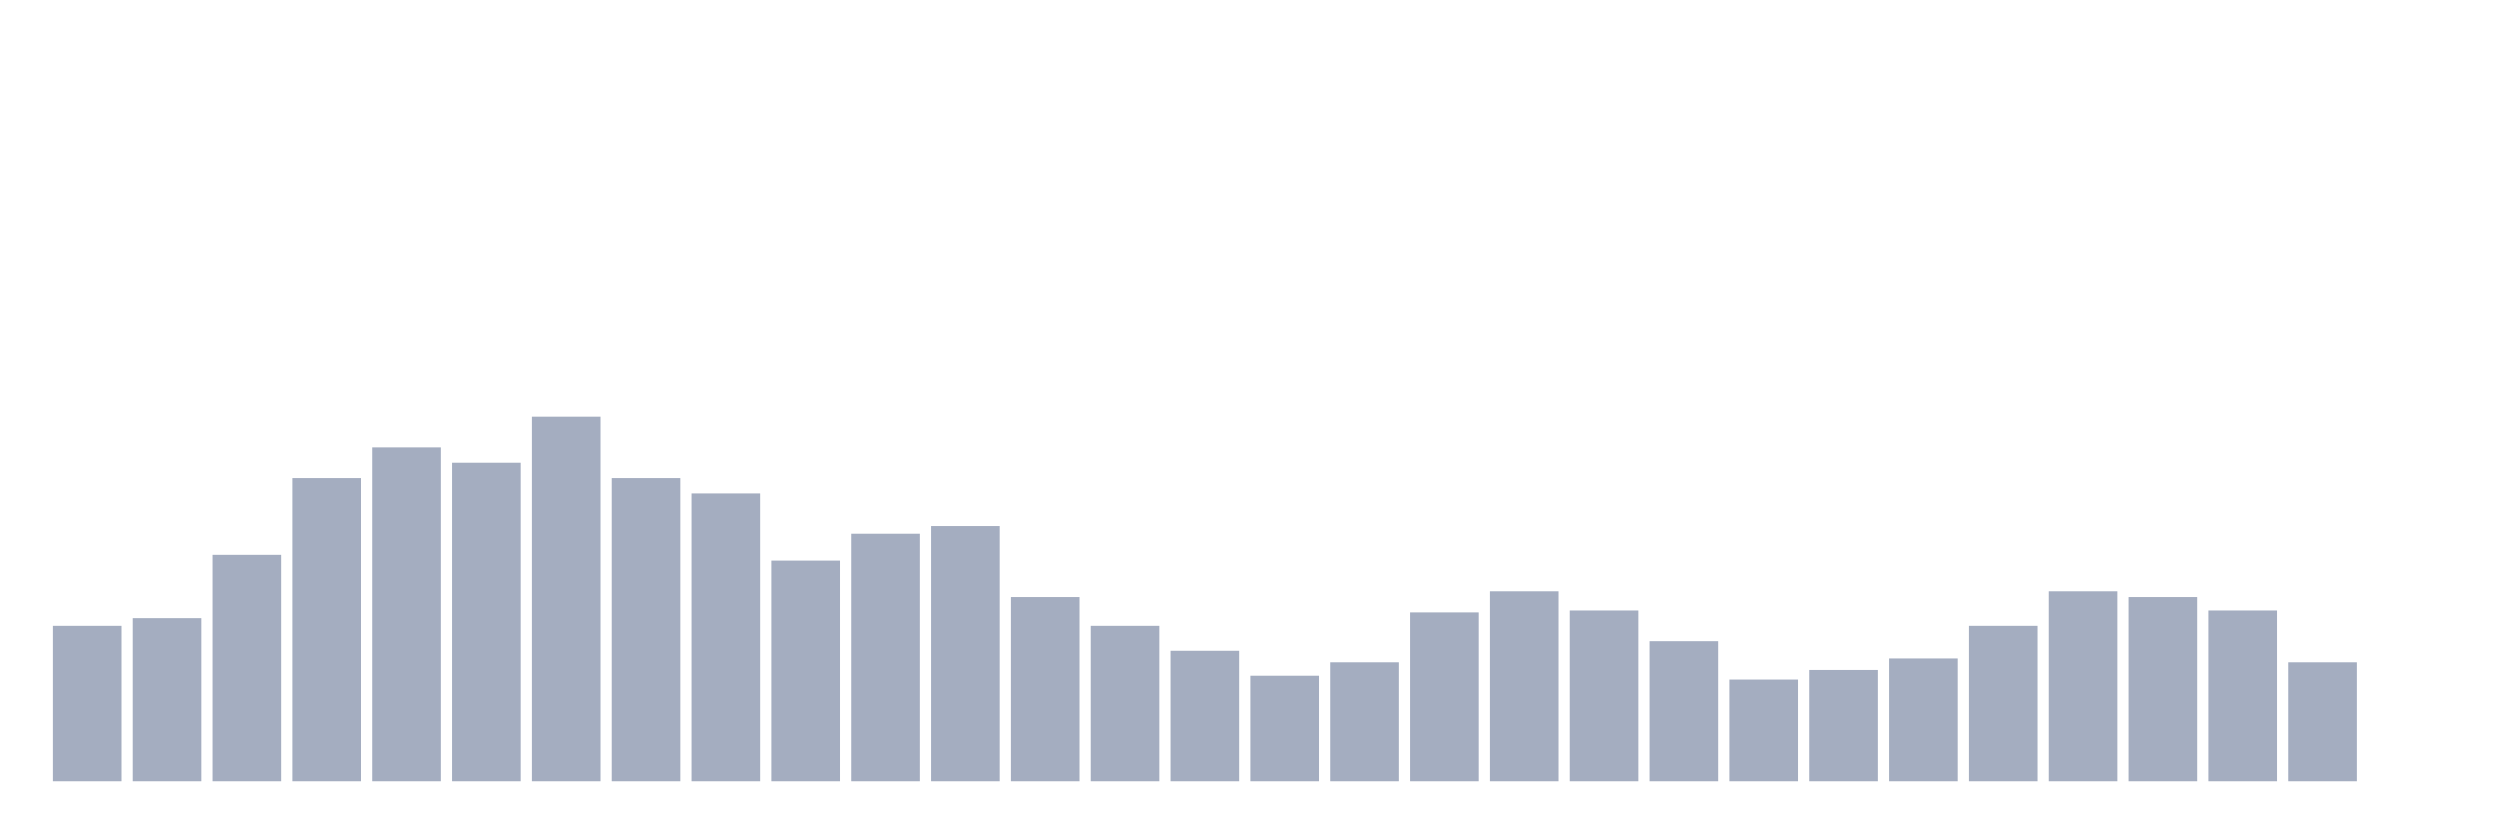
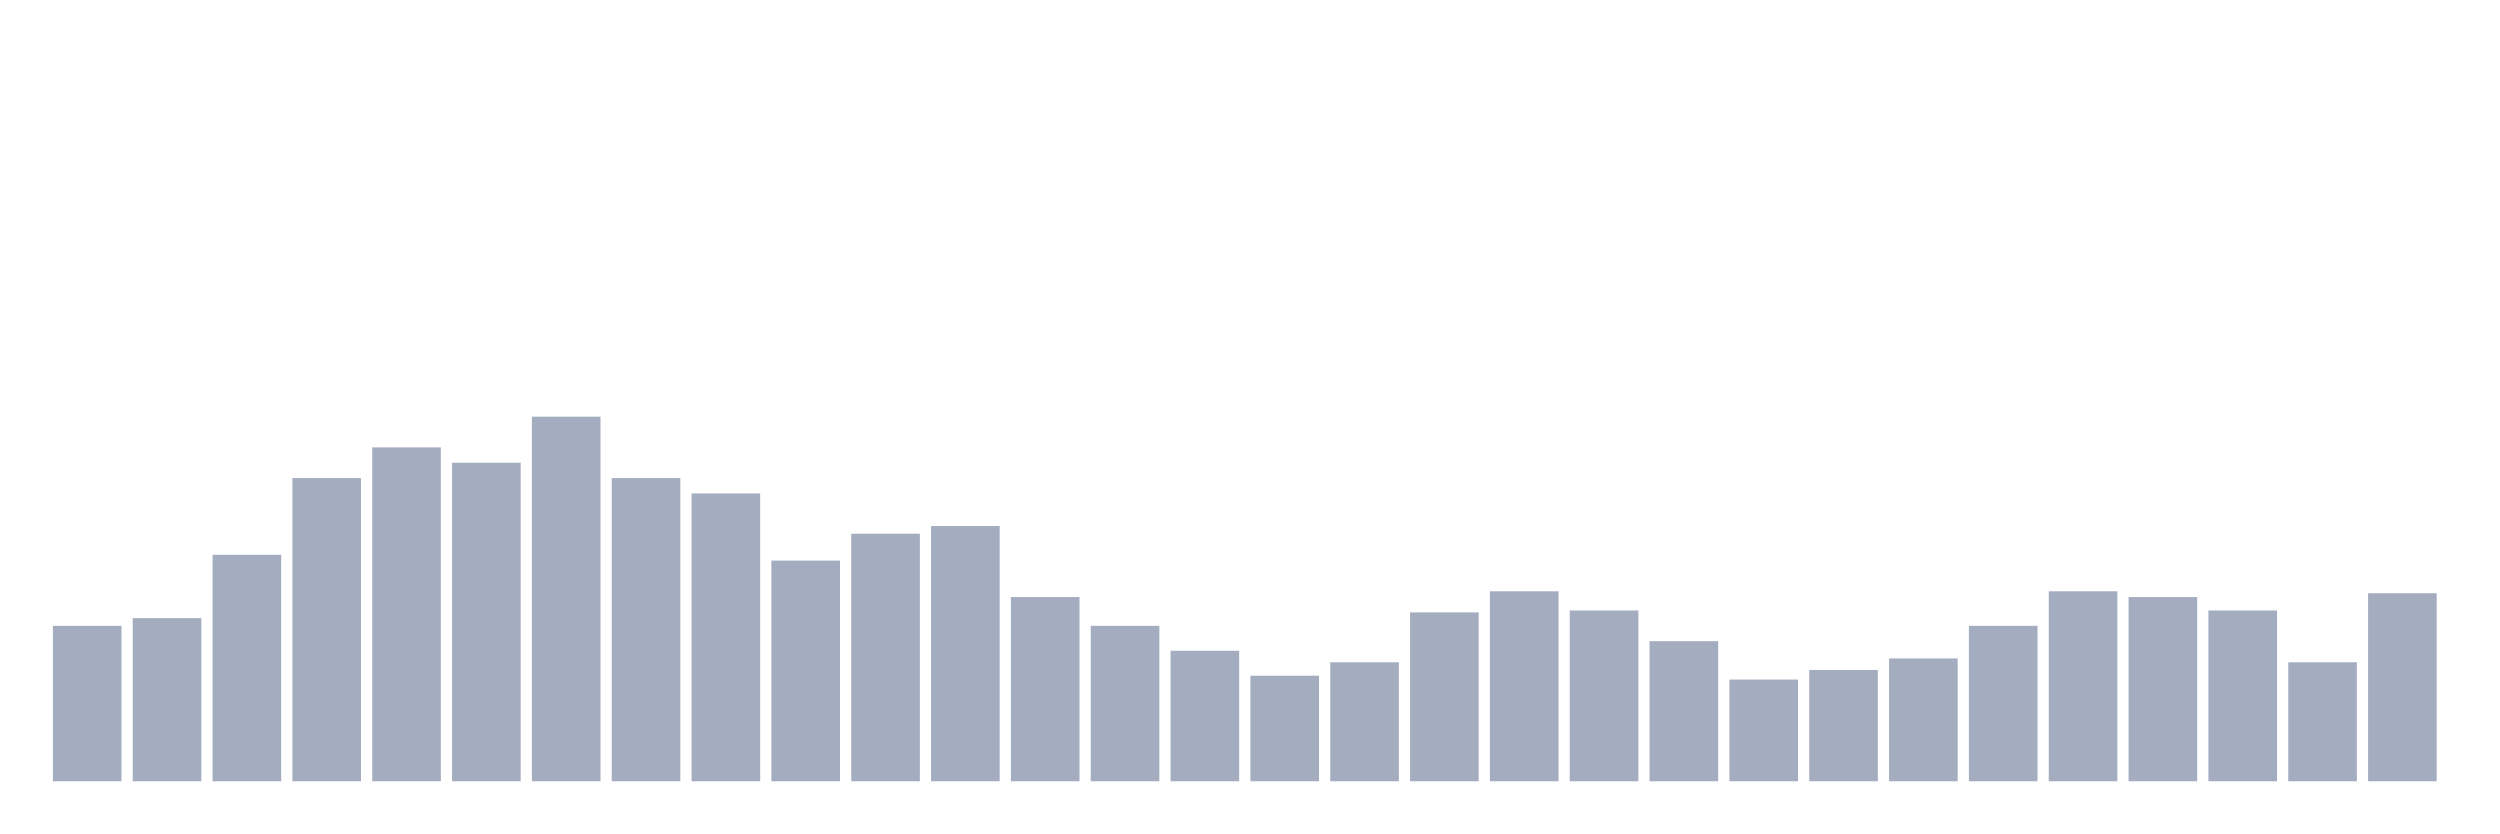
<svg xmlns="http://www.w3.org/2000/svg" viewBox="0 0 480 160">
  <g transform="translate(10,10)">
    <rect class="bar" x="0.153" width="13.175" y="110.158" height="29.842" fill="rgb(164,173,192)" />
    <rect class="bar" x="15.482" width="13.175" y="108.684" height="31.316" fill="rgb(164,173,192)" />
    <rect class="bar" x="30.81" width="13.175" y="96.526" height="43.474" fill="rgb(164,173,192)" />
    <rect class="bar" x="46.138" width="13.175" y="81.789" height="58.211" fill="rgb(164,173,192)" />
    <rect class="bar" x="61.466" width="13.175" y="75.895" height="64.105" fill="rgb(164,173,192)" />
    <rect class="bar" x="76.794" width="13.175" y="78.842" height="61.158" fill="rgb(164,173,192)" />
    <rect class="bar" x="92.123" width="13.175" y="70" height="70" fill="rgb(164,173,192)" />
    <rect class="bar" x="107.451" width="13.175" y="81.789" height="58.211" fill="rgb(164,173,192)" />
    <rect class="bar" x="122.779" width="13.175" y="84.737" height="55.263" fill="rgb(164,173,192)" />
    <rect class="bar" x="138.107" width="13.175" y="97.632" height="42.368" fill="rgb(164,173,192)" />
    <rect class="bar" x="153.436" width="13.175" y="92.474" height="47.526" fill="rgb(164,173,192)" />
    <rect class="bar" x="168.764" width="13.175" y="91" height="49" fill="rgb(164,173,192)" />
    <rect class="bar" x="184.092" width="13.175" y="104.632" height="35.368" fill="rgb(164,173,192)" />
    <rect class="bar" x="199.42" width="13.175" y="110.158" height="29.842" fill="rgb(164,173,192)" />
    <rect class="bar" x="214.748" width="13.175" y="114.947" height="25.053" fill="rgb(164,173,192)" />
    <rect class="bar" x="230.077" width="13.175" y="119.737" height="20.263" fill="rgb(164,173,192)" />
    <rect class="bar" x="245.405" width="13.175" y="117.158" height="22.842" fill="rgb(164,173,192)" />
    <rect class="bar" x="260.733" width="13.175" y="107.579" height="32.421" fill="rgb(164,173,192)" />
    <rect class="bar" x="276.061" width="13.175" y="103.526" height="36.474" fill="rgb(164,173,192)" />
    <rect class="bar" x="291.39" width="13.175" y="107.211" height="32.789" fill="rgb(164,173,192)" />
    <rect class="bar" x="306.718" width="13.175" y="113.105" height="26.895" fill="rgb(164,173,192)" />
    <rect class="bar" x="322.046" width="13.175" y="120.474" height="19.526" fill="rgb(164,173,192)" />
    <rect class="bar" x="337.374" width="13.175" y="118.632" height="21.368" fill="rgb(164,173,192)" />
    <rect class="bar" x="352.702" width="13.175" y="116.421" height="23.579" fill="rgb(164,173,192)" />
    <rect class="bar" x="368.031" width="13.175" y="110.158" height="29.842" fill="rgb(164,173,192)" />
    <rect class="bar" x="383.359" width="13.175" y="103.526" height="36.474" fill="rgb(164,173,192)" />
    <rect class="bar" x="398.687" width="13.175" y="104.632" height="35.368" fill="rgb(164,173,192)" />
    <rect class="bar" x="414.015" width="13.175" y="107.211" height="32.789" fill="rgb(164,173,192)" />
    <rect class="bar" x="429.344" width="13.175" y="117.158" height="22.842" fill="rgb(164,173,192)" />
-     <rect class="bar" x="444.672" width="13.175" y="140" height="0" fill="rgb(164,173,192)" />
+     <rect class="bar" x="444.672" width="13.175" y="103.895" height="36.105" fill="rgb(164,173,192)" />
  </g>
</svg>
